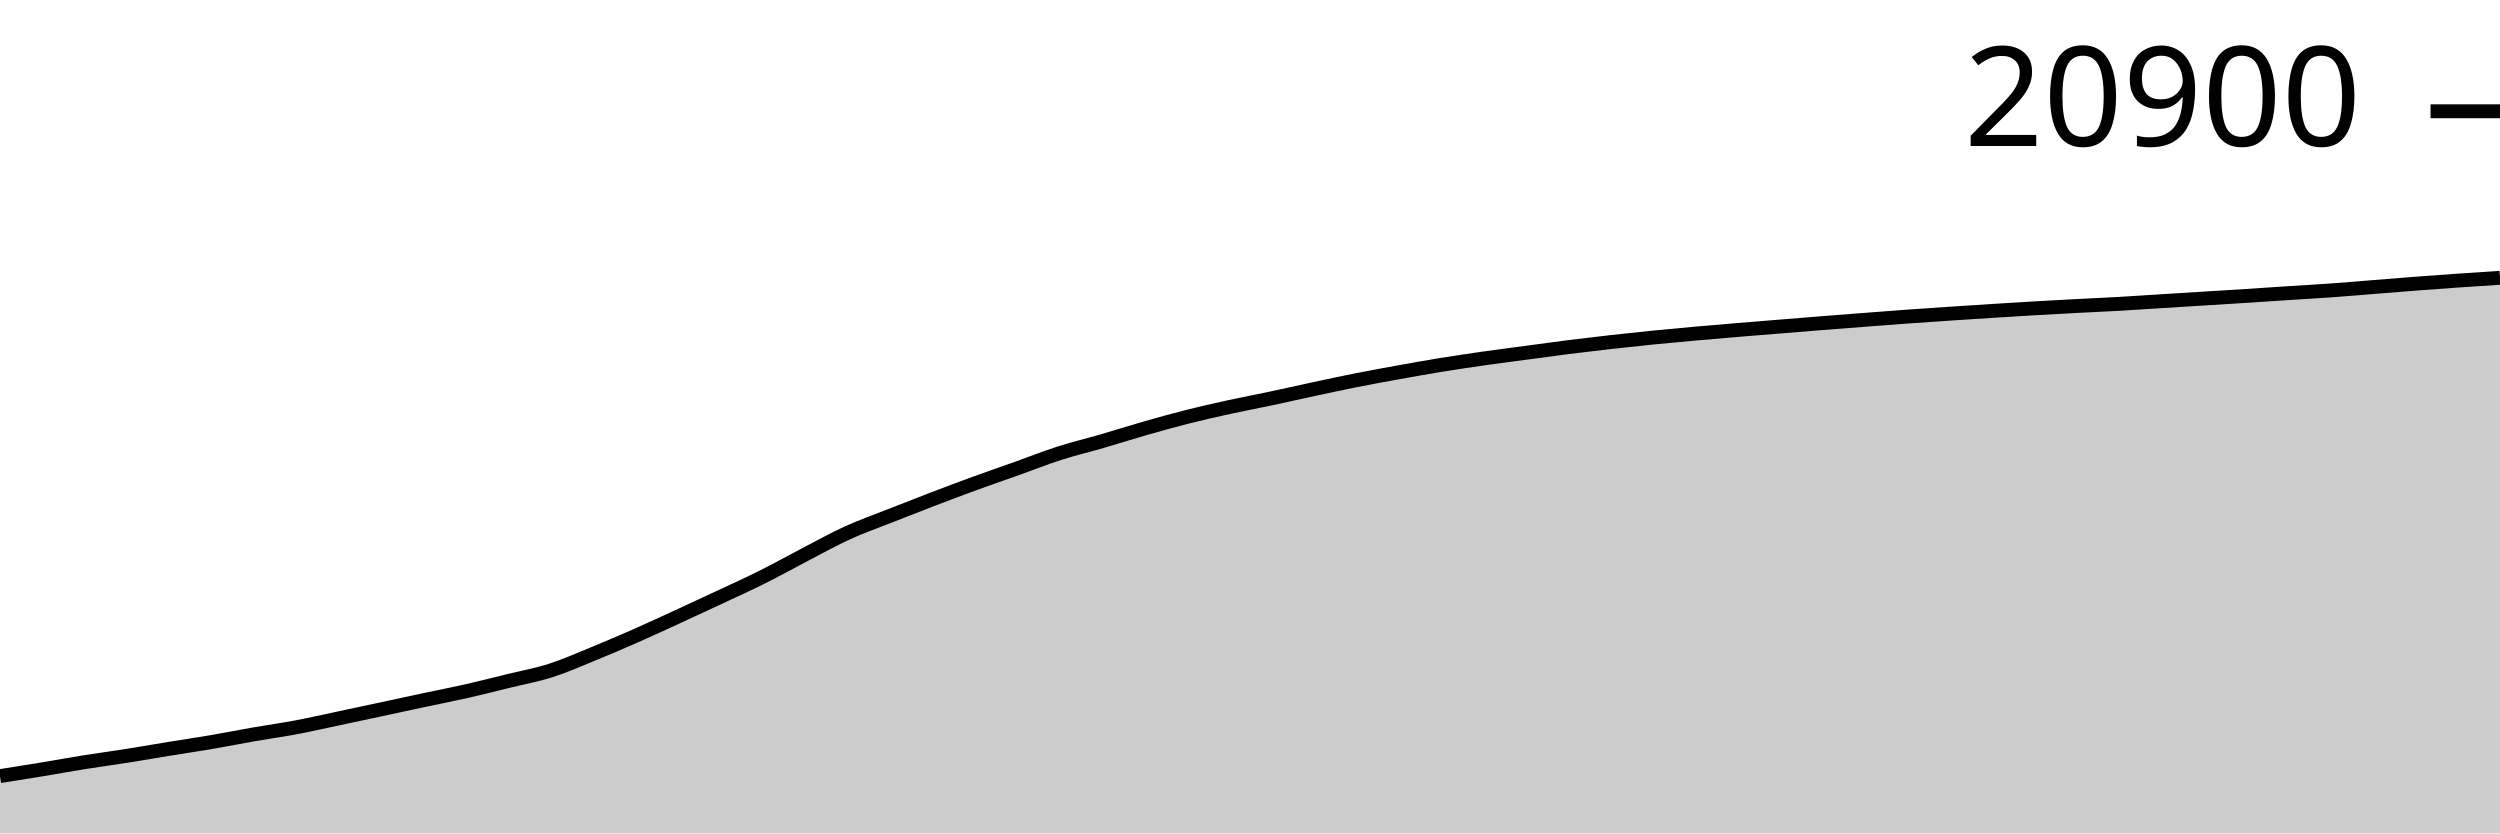
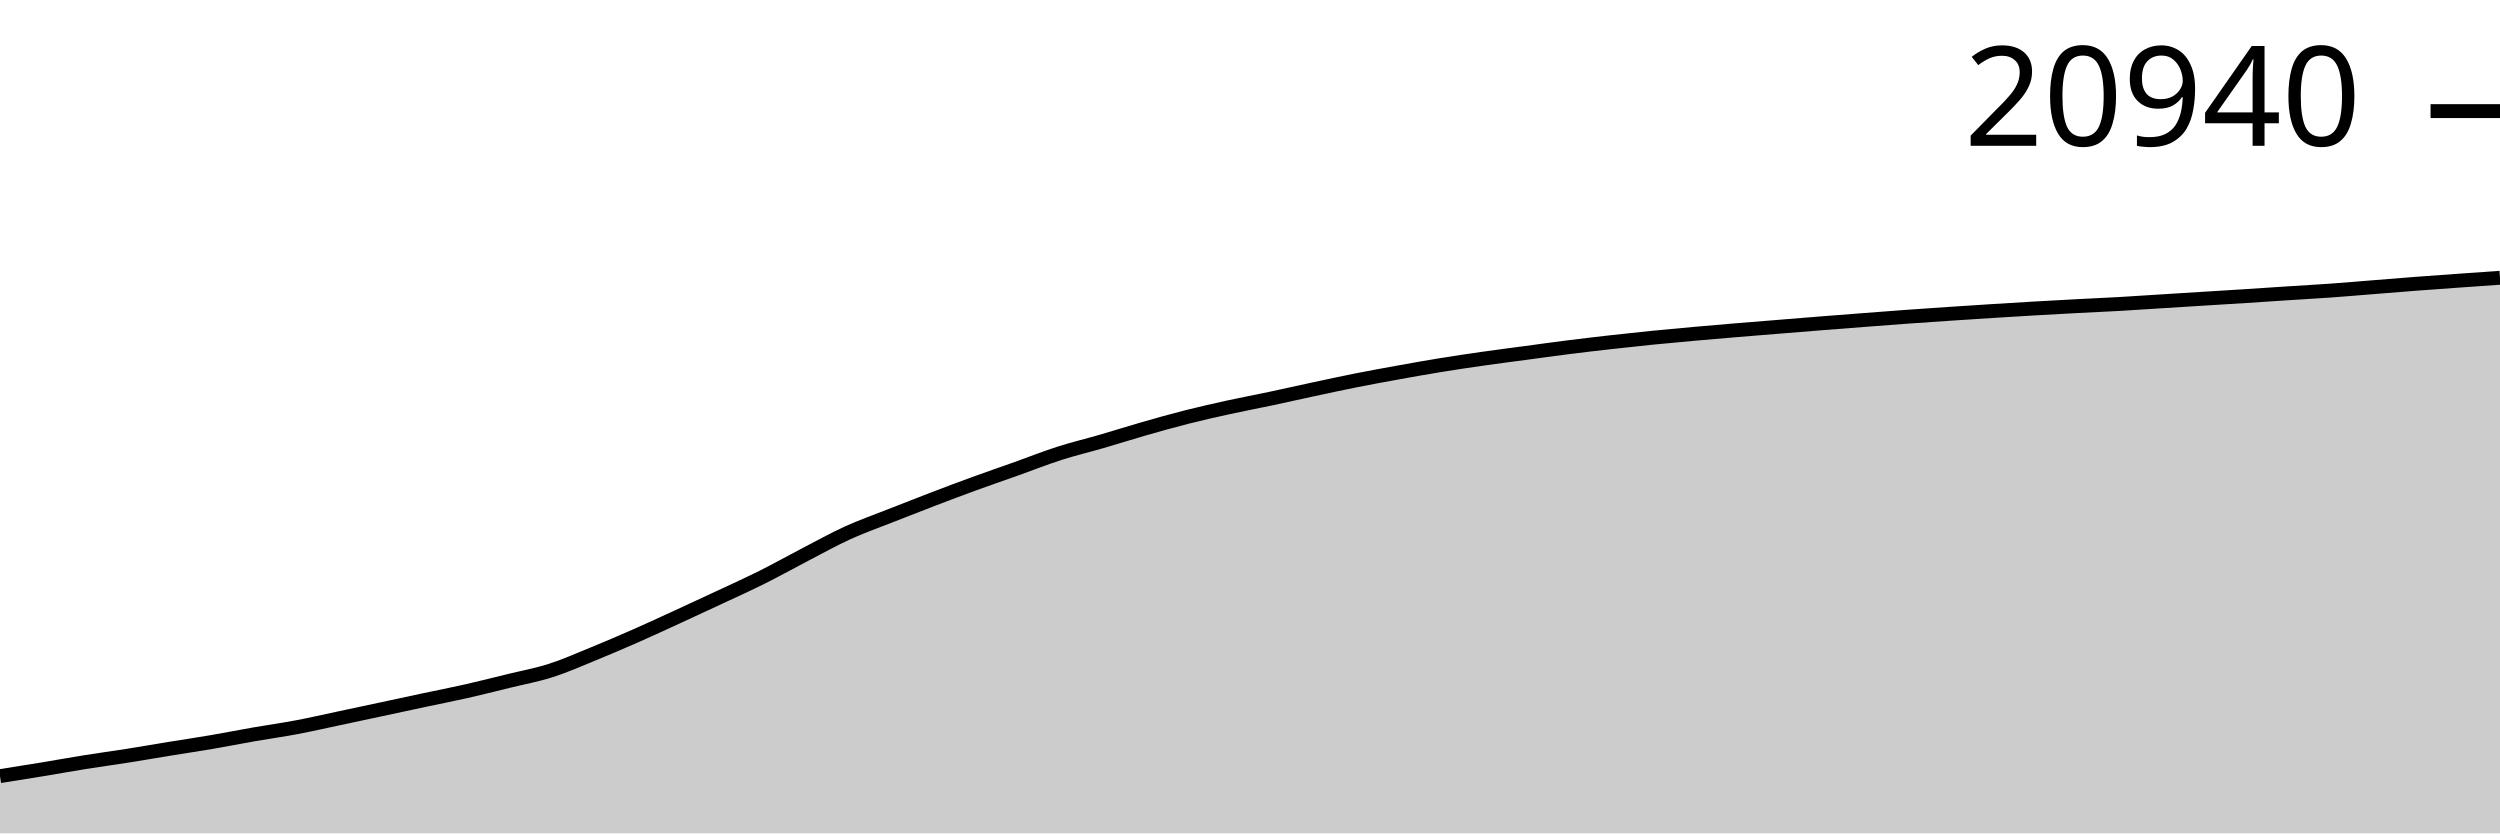
<svg xmlns="http://www.w3.org/2000/svg" viewBox="0 0 180 60">
  <g transform="translate(0,20)">
-     <path class="area" fill="rgba(0, 0, 0, 0.2)" d="M0,35.88C1.017,35.719,2.034,35.558,3.051,35.391C4.068,35.223,5.085,35.037,6.102,34.874C7.119,34.712,8.136,34.576,9.153,34.416C10.169,34.255,11.186,34.077,12.203,33.912C13.22,33.746,14.237,33.597,15.254,33.423C16.271,33.249,17.288,33.046,18.305,32.868C19.322,32.691,20.339,32.551,21.356,32.359C22.373,32.167,23.39,31.932,24.407,31.717C25.424,31.501,26.441,31.284,27.458,31.067C28.475,30.849,29.492,30.628,30.508,30.411C31.525,30.195,32.542,29.999,33.559,29.769C34.576,29.539,35.593,29.28,36.61,29.03C37.627,28.781,38.644,28.597,39.661,28.272C40.678,27.946,41.695,27.493,42.712,27.077C43.729,26.662,44.746,26.227,45.763,25.78C46.78,25.332,47.797,24.858,48.814,24.391C49.831,23.924,50.847,23.454,51.864,22.977C52.881,22.501,53.898,22.042,54.915,21.533C55.932,21.025,56.949,20.454,57.966,19.926C58.983,19.398,60,18.829,61.017,18.366C62.034,17.902,63.051,17.546,64.068,17.144C65.085,16.742,66.102,16.343,67.119,15.954C68.136,15.565,69.153,15.181,70.169,14.81C71.186,14.439,72.203,14.091,73.22,13.729C74.237,13.367,75.254,12.961,76.271,12.635C77.288,12.309,78.305,12.069,79.322,11.773C80.339,11.478,81.356,11.153,82.373,10.861C83.39,10.57,84.407,10.282,85.424,10.025C86.441,9.767,87.458,9.537,88.475,9.314C89.492,9.091,90.508,8.902,91.525,8.686C92.542,8.471,93.559,8.239,94.576,8.021C95.593,7.803,96.61,7.581,97.627,7.379C98.644,7.177,99.661,6.993,100.678,6.809C101.695,6.626,102.712,6.443,103.729,6.277C104.746,6.112,105.763,5.961,106.78,5.816C107.797,5.671,108.814,5.542,109.831,5.405C110.847,5.269,111.864,5.126,112.881,4.997C113.898,4.869,114.915,4.749,115.932,4.634C116.949,4.519,117.966,4.409,118.983,4.307C120,4.205,121.017,4.113,122.034,4.022C123.051,3.931,124.068,3.845,125.085,3.76C126.102,3.675,127.119,3.595,128.136,3.513C129.153,3.431,130.169,3.347,131.186,3.266C132.203,3.185,133.22,3.107,134.237,3.029C135.254,2.951,136.271,2.871,137.288,2.797C138.305,2.724,139.322,2.656,140.339,2.588C141.356,2.52,142.373,2.453,143.39,2.389C144.407,2.325,145.424,2.262,146.441,2.202C147.458,2.143,148.475,2.087,149.492,2.034C150.508,1.98,151.525,1.937,152.542,1.88C153.559,1.822,154.576,1.752,155.593,1.688C156.61,1.625,157.627,1.56,158.644,1.497C159.661,1.433,160.678,1.373,161.695,1.308C162.712,1.243,163.729,1.172,164.746,1.106C165.763,1.04,166.78,0.985,167.797,0.912C168.814,0.84,169.831,0.751,170.847,0.67C171.864,0.589,172.881,0.504,173.898,0.426C174.915,0.348,175.932,0.275,176.949,0.204C177.966,0.133,178.983,0.067,180,0L180,40C178.983,40,177.966,40,176.949,40C175.932,40,174.915,40,173.898,40C172.881,40,171.864,40,170.847,40C169.831,40,168.814,40,167.797,40C166.78,40,165.763,40,164.746,40C163.729,40,162.712,40,161.695,40C160.678,40,159.661,40,158.644,40C157.627,40,156.61,40,155.593,40C154.576,40,153.559,40,152.542,40C151.525,40,150.508,40,149.492,40C148.475,40,147.458,40,146.441,40C145.424,40,144.407,40,143.39,40C142.373,40,141.356,40,140.339,40C139.322,40,138.305,40,137.288,40C136.271,40,135.254,40,134.237,40C133.22,40,132.203,40,131.186,40C130.169,40,129.153,40,128.136,40C127.119,40,126.102,40,125.085,40C124.068,40,123.051,40,122.034,40C121.017,40,120,40,118.983,40C117.966,40,116.949,40,115.932,40C114.915,40,113.898,40,112.881,40C111.864,40,110.847,40,109.831,40C108.814,40,107.797,40,106.78,40C105.763,40,104.746,40,103.729,40C102.712,40,101.695,40,100.678,40C99.661,40,98.644,40,97.627,40C96.61,40,95.593,40,94.576,40C93.559,40,92.542,40,91.525,40C90.508,40,89.492,40,88.475,40C87.458,40,86.441,40,85.424,40C84.407,40,83.39,40,82.373,40C81.356,40,80.339,40,79.322,40C78.305,40,77.288,40,76.271,40C75.254,40,74.237,40,73.22,40C72.203,40,71.186,40,70.169,40C69.153,40,68.136,40,67.119,40C66.102,40,65.085,40,64.068,40C63.051,40,62.034,40,61.017,40C60,40,58.983,40,57.966,40C56.949,40,55.932,40,54.915,40C53.898,40,52.881,40,51.864,40C50.847,40,49.831,40,48.814,40C47.797,40,46.78,40,45.763,40C44.746,40,43.729,40,42.712,40C41.695,40,40.678,40,39.661,40C38.644,40,37.627,40,36.61,40C35.593,40,34.576,40,33.559,40C32.542,40,31.525,40,30.508,40C29.492,40,28.475,40,27.458,40C26.441,40,25.424,40,24.407,40C23.39,40,22.373,40,21.356,40C20.339,40,19.322,40,18.305,40C17.288,40,16.271,40,15.254,40C14.237,40,13.22,40,12.203,40C11.186,40,10.169,40,9.153,40C8.136,40,7.119,40,6.102,40C5.085,40,4.068,40,3.051,40C2.034,40,1.017,40,0,40Z" />
-     <path class="line" stroke="black" fill="none" d="M0,35.88C1.017,35.719,2.034,35.558,3.051,35.391C4.068,35.223,5.085,35.037,6.102,34.874C7.119,34.712,8.136,34.576,9.153,34.416C10.169,34.255,11.186,34.077,12.203,33.912C13.22,33.746,14.237,33.597,15.254,33.423C16.271,33.249,17.288,33.046,18.305,32.868C19.322,32.691,20.339,32.551,21.356,32.359C22.373,32.167,23.39,31.932,24.407,31.717C25.424,31.501,26.441,31.284,27.458,31.067C28.475,30.849,29.492,30.628,30.508,30.411C31.525,30.195,32.542,29.999,33.559,29.769C34.576,29.539,35.593,29.28,36.61,29.03C37.627,28.781,38.644,28.597,39.661,28.272C40.678,27.946,41.695,27.493,42.712,27.077C43.729,26.662,44.746,26.227,45.763,25.78C46.78,25.332,47.797,24.858,48.814,24.391C49.831,23.924,50.847,23.454,51.864,22.977C52.881,22.501,53.898,22.042,54.915,21.533C55.932,21.025,56.949,20.454,57.966,19.926C58.983,19.398,60,18.829,61.017,18.366C62.034,17.902,63.051,17.546,64.068,17.144C65.085,16.742,66.102,16.343,67.119,15.954C68.136,15.565,69.153,15.181,70.169,14.81C71.186,14.439,72.203,14.091,73.22,13.729C74.237,13.367,75.254,12.961,76.271,12.635C77.288,12.309,78.305,12.069,79.322,11.773C80.339,11.478,81.356,11.153,82.373,10.861C83.39,10.57,84.407,10.282,85.424,10.025C86.441,9.767,87.458,9.537,88.475,9.314C89.492,9.091,90.508,8.902,91.525,8.686C92.542,8.471,93.559,8.239,94.576,8.021C95.593,7.803,96.61,7.581,97.627,7.379C98.644,7.177,99.661,6.993,100.678,6.809C101.695,6.626,102.712,6.443,103.729,6.277C104.746,6.112,105.763,5.961,106.78,5.816C107.797,5.671,108.814,5.542,109.831,5.405C110.847,5.269,111.864,5.126,112.881,4.997C113.898,4.869,114.915,4.749,115.932,4.634C116.949,4.519,117.966,4.409,118.983,4.307C120,4.205,121.017,4.113,122.034,4.022C123.051,3.931,124.068,3.845,125.085,3.76C126.102,3.675,127.119,3.595,128.136,3.513C129.153,3.431,130.169,3.347,131.186,3.266C132.203,3.185,133.22,3.107,134.237,3.029C135.254,2.951,136.271,2.871,137.288,2.797C138.305,2.724,139.322,2.656,140.339,2.588C141.356,2.52,142.373,2.453,143.39,2.389C144.407,2.325,145.424,2.262,146.441,2.202C147.458,2.143,148.475,2.087,149.492,2.034C150.508,1.98,151.525,1.937,152.542,1.88C153.559,1.822,154.576,1.752,155.593,1.688C156.61,1.625,157.627,1.56,158.644,1.497C159.661,1.433,160.678,1.373,161.695,1.308C162.712,1.243,163.729,1.172,164.746,1.106C165.763,1.04,166.78,0.985,167.797,0.912C168.814,0.84,169.831,0.751,170.847,0.67C171.864,0.589,172.881,0.504,173.898,0.426C174.915,0.348,175.932,0.275,176.949,0.204C177.966,0.133,178.983,0.067,180,0" />
-     <path class="axis-ceiling" stroke-width="1" stroke="black" fill="none" d="M175,-11.988L180,-11.988" />
-     <text class="axis-ceiling-label" font-family="sans-serif" text-anchor="end" font-size="10px" x="170" y="-9.488">20900</text>
+     <path class="area" fill="rgba(0, 0, 0, 0.2)" d="M0,35.881C1.017,35.72,2.034,35.56,3.051,35.392C4.068,35.225,5.085,35.038,6.102,34.876C7.119,34.713,8.136,34.577,9.153,34.417C10.169,34.257,11.186,34.079,12.203,33.913C13.22,33.748,14.237,33.598,15.254,33.424C16.271,33.251,17.288,33.047,18.305,32.87C19.322,32.693,20.339,32.553,21.356,32.361C22.373,32.169,23.39,31.934,24.407,31.719C25.424,31.503,26.441,31.286,27.458,31.069C28.475,30.851,29.492,30.63,30.508,30.414C31.525,30.198,32.542,30.001,33.559,29.771C34.576,29.541,35.593,29.283,36.61,29.033C37.627,28.784,38.644,28.6,39.661,28.275C40.678,27.949,41.695,27.496,42.712,27.081C43.729,26.665,44.746,26.231,45.763,25.783C46.78,25.336,47.797,24.862,48.814,24.395C49.831,23.928,50.847,23.458,51.864,22.982C52.881,22.506,53.898,22.047,54.915,21.538C55.932,21.03,56.949,20.459,57.966,19.931C58.983,19.403,60,18.835,61.017,18.371C62.034,17.908,63.051,17.551,64.068,17.149C65.085,16.747,66.102,16.349,67.119,15.96C68.136,15.571,69.153,15.187,70.169,14.816C71.186,14.446,72.203,14.098,73.22,13.736C74.237,13.373,75.254,12.968,76.271,12.642C77.288,12.316,78.305,12.076,79.322,11.781C80.339,11.485,81.356,11.16,82.373,10.869C83.39,10.577,84.407,10.29,85.424,10.032C86.441,9.774,87.458,9.545,88.475,9.322C89.492,9.099,90.508,8.91,91.525,8.694C92.542,8.479,93.559,8.247,94.576,8.029C95.593,7.811,96.61,7.589,97.627,7.387C98.644,7.185,99.661,7.001,100.678,6.817C101.695,6.634,102.712,6.451,103.729,6.286C104.746,6.12,105.763,5.97,106.78,5.825C107.797,5.679,108.814,5.551,109.831,5.414C110.847,5.278,111.864,5.134,112.881,5.006C113.898,4.877,114.915,4.758,115.932,4.643C116.949,4.528,117.966,4.418,118.983,4.316C120,4.214,121.017,4.122,122.034,4.031C123.051,3.94,124.068,3.854,125.085,3.769C126.102,3.684,127.119,3.604,128.136,3.522C129.153,3.44,130.169,3.356,131.186,3.275C132.203,3.195,133.22,3.116,134.237,3.038C135.254,2.96,136.271,2.88,137.288,2.807C138.305,2.733,139.322,2.665,140.339,2.597C141.356,2.529,142.373,2.463,143.39,2.398C144.407,2.334,145.424,2.271,146.441,2.212C147.458,2.153,148.475,2.097,149.492,2.043C150.508,1.989,151.525,1.947,152.542,1.89C153.559,1.832,154.576,1.762,155.593,1.698C156.61,1.634,157.627,1.57,158.644,1.507C159.661,1.443,160.678,1.383,161.695,1.318C162.712,1.253,163.729,1.182,164.746,1.116C165.763,1.05,166.78,0.995,167.797,0.922C168.814,0.849,169.831,0.761,170.847,0.68C171.864,0.599,172.881,0.514,173.898,0.436C174.915,0.358,175.932,0.287,176.949,0.214C177.966,0.142,178.983,0.071,180,0L180,40C178.983,40,177.966,40,176.949,40C175.932,40,174.915,40,173.898,40C172.881,40,171.864,40,170.847,40C169.831,40,168.814,40,167.797,40C166.78,40,165.763,40,164.746,40C163.729,40,162.712,40,161.695,40C160.678,40,159.661,40,158.644,40C157.627,40,156.61,40,155.593,40C154.576,40,153.559,40,152.542,40C151.525,40,150.508,40,149.492,40C148.475,40,147.458,40,146.441,40C145.424,40,144.407,40,143.39,40C142.373,40,141.356,40,140.339,40C139.322,40,138.305,40,137.288,40C136.271,40,135.254,40,134.237,40C133.22,40,132.203,40,131.186,40C130.169,40,129.153,40,128.136,40C127.119,40,126.102,40,125.085,40C124.068,40,123.051,40,122.034,40C121.017,40,120,40,118.983,40C117.966,40,116.949,40,115.932,40C114.915,40,113.898,40,112.881,40C111.864,40,110.847,40,109.831,40C108.814,40,107.797,40,106.78,40C105.763,40,104.746,40,103.729,40C102.712,40,101.695,40,100.678,40C99.661,40,98.644,40,97.627,40C96.61,40,95.593,40,94.576,40C93.559,40,92.542,40,91.525,40C90.508,40,89.492,40,88.475,40C87.458,40,86.441,40,85.424,40C84.407,40,83.39,40,82.373,40C81.356,40,80.339,40,79.322,40C78.305,40,77.288,40,76.271,40C75.254,40,74.237,40,73.22,40C72.203,40,71.186,40,70.169,40C69.153,40,68.136,40,67.119,40C66.102,40,65.085,40,64.068,40C63.051,40,62.034,40,61.017,40C60,40,58.983,40,57.966,40C56.949,40,55.932,40,54.915,40C53.898,40,52.881,40,51.864,40C50.847,40,49.831,40,48.814,40C47.797,40,46.78,40,45.763,40C44.746,40,43.729,40,42.712,40C41.695,40,40.678,40,39.661,40C38.644,40,37.627,40,36.61,40C35.593,40,34.576,40,33.559,40C32.542,40,31.525,40,30.508,40C29.492,40,28.475,40,27.458,40C26.441,40,25.424,40,24.407,40C23.39,40,22.373,40,21.356,40C20.339,40,19.322,40,18.305,40C17.288,40,16.271,40,15.254,40C14.237,40,13.22,40,12.203,40C11.186,40,10.169,40,9.153,40C8.136,40,7.119,40,6.102,40C5.085,40,4.068,40,3.051,40C2.034,40,1.017,40,0,40Z" />
+     <path class="line" stroke="black" fill="none" d="M0,35.881C1.017,35.72,2.034,35.56,3.051,35.392C4.068,35.225,5.085,35.038,6.102,34.876C7.119,34.713,8.136,34.577,9.153,34.417C10.169,34.257,11.186,34.079,12.203,33.913C13.22,33.748,14.237,33.598,15.254,33.424C16.271,33.251,17.288,33.047,18.305,32.87C19.322,32.693,20.339,32.553,21.356,32.361C22.373,32.169,23.39,31.934,24.407,31.719C25.424,31.503,26.441,31.286,27.458,31.069C28.475,30.851,29.492,30.63,30.508,30.414C31.525,30.198,32.542,30.001,33.559,29.771C34.576,29.541,35.593,29.283,36.61,29.033C37.627,28.784,38.644,28.6,39.661,28.275C40.678,27.949,41.695,27.496,42.712,27.081C43.729,26.665,44.746,26.231,45.763,25.783C46.78,25.336,47.797,24.862,48.814,24.395C49.831,23.928,50.847,23.458,51.864,22.982C52.881,22.506,53.898,22.047,54.915,21.538C55.932,21.03,56.949,20.459,57.966,19.931C58.983,19.403,60,18.835,61.017,18.371C62.034,17.908,63.051,17.551,64.068,17.149C65.085,16.747,66.102,16.349,67.119,15.96C68.136,15.571,69.153,15.187,70.169,14.816C71.186,14.446,72.203,14.098,73.22,13.736C74.237,13.373,75.254,12.968,76.271,12.642C77.288,12.316,78.305,12.076,79.322,11.781C80.339,11.485,81.356,11.16,82.373,10.869C83.39,10.577,84.407,10.29,85.424,10.032C86.441,9.774,87.458,9.545,88.475,9.322C89.492,9.099,90.508,8.91,91.525,8.694C92.542,8.479,93.559,8.247,94.576,8.029C95.593,7.811,96.61,7.589,97.627,7.387C98.644,7.185,99.661,7.001,100.678,6.817C101.695,6.634,102.712,6.451,103.729,6.286C104.746,6.12,105.763,5.97,106.78,5.825C107.797,5.679,108.814,5.551,109.831,5.414C110.847,5.278,111.864,5.134,112.881,5.006C113.898,4.877,114.915,4.758,115.932,4.643C116.949,4.528,117.966,4.418,118.983,4.316C120,4.214,121.017,4.122,122.034,4.031C123.051,3.94,124.068,3.854,125.085,3.769C126.102,3.684,127.119,3.604,128.136,3.522C129.153,3.44,130.169,3.356,131.186,3.275C132.203,3.195,133.22,3.116,134.237,3.038C135.254,2.96,136.271,2.88,137.288,2.807C138.305,2.733,139.322,2.665,140.339,2.597C141.356,2.529,142.373,2.463,143.39,2.398C144.407,2.334,145.424,2.271,146.441,2.212C147.458,2.153,148.475,2.097,149.492,2.043C150.508,1.989,151.525,1.947,152.542,1.89C153.559,1.832,154.576,1.762,155.593,1.698C156.61,1.634,157.627,1.57,158.644,1.507C159.661,1.443,160.678,1.383,161.695,1.318C162.712,1.253,163.729,1.182,164.746,1.116C165.763,1.05,166.78,0.995,167.797,0.922C168.814,0.849,169.831,0.761,170.847,0.68C171.864,0.599,172.881,0.514,173.898,0.436C174.915,0.358,175.932,0.287,176.949,0.214C177.966,0.142,178.983,0.071,180,0" />
+     <path class="axis-ceiling" stroke-width="1" stroke="black" fill="none" d="M175,-12L180,-12" />
+     <text class="axis-ceiling-label" font-family="sans-serif" text-anchor="end" font-size="10px" x="170" y="-9.5">20940</text>
  </g>
</svg>
